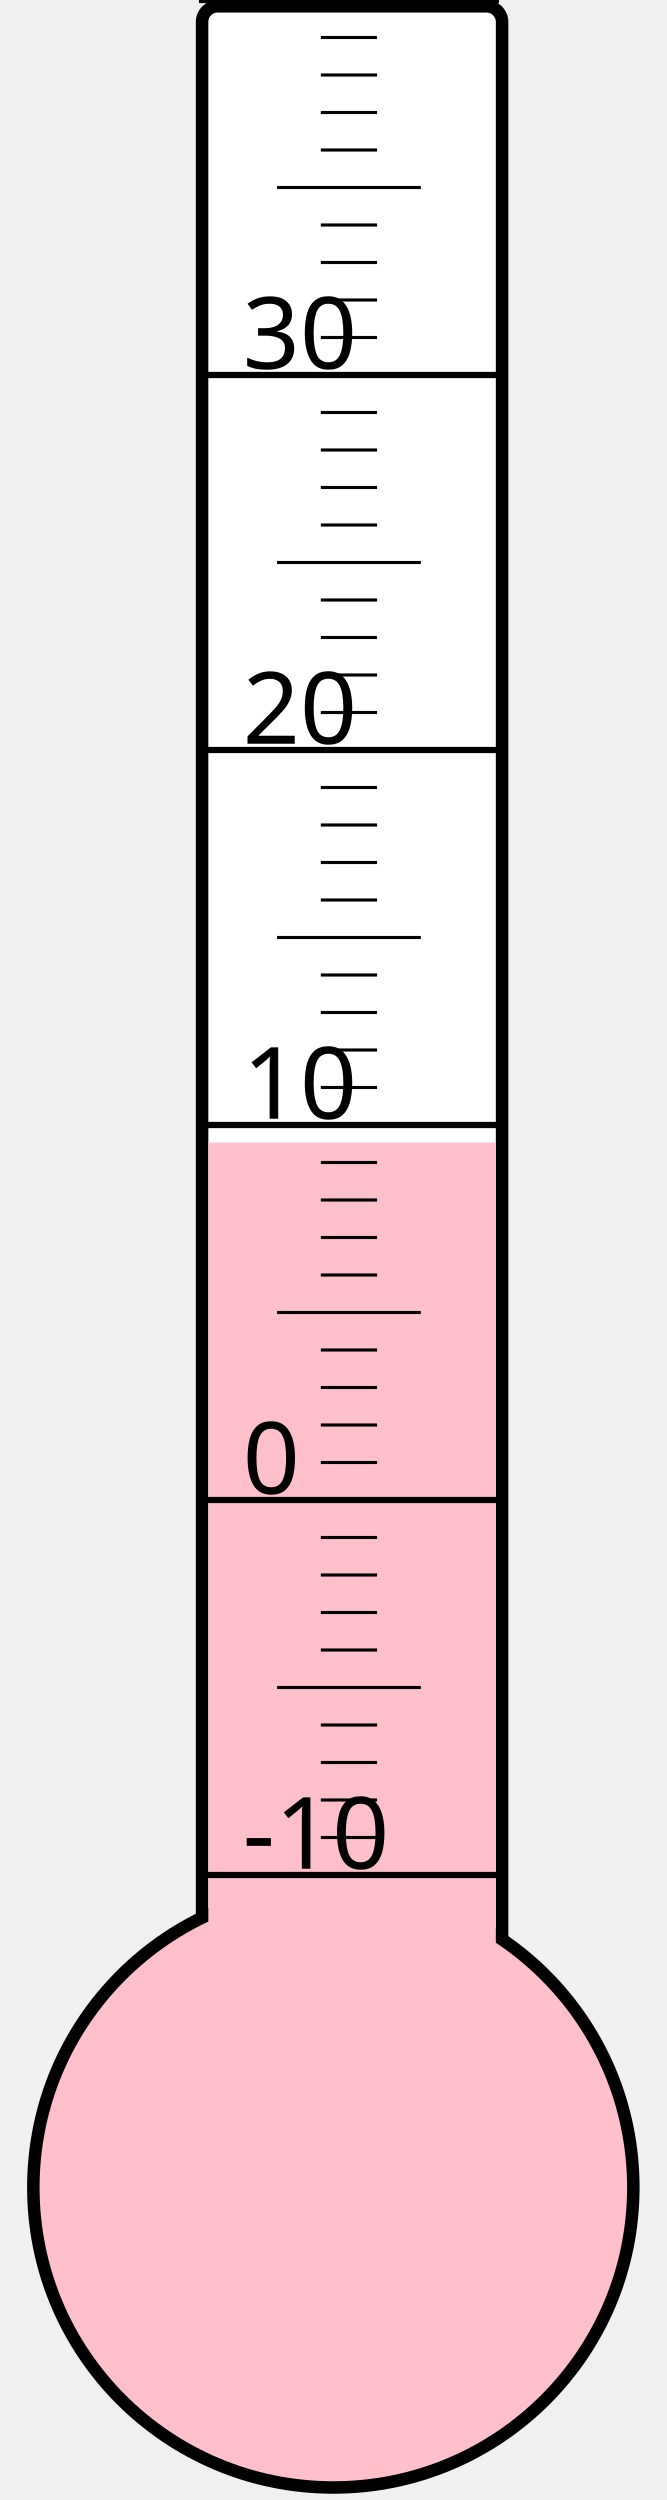
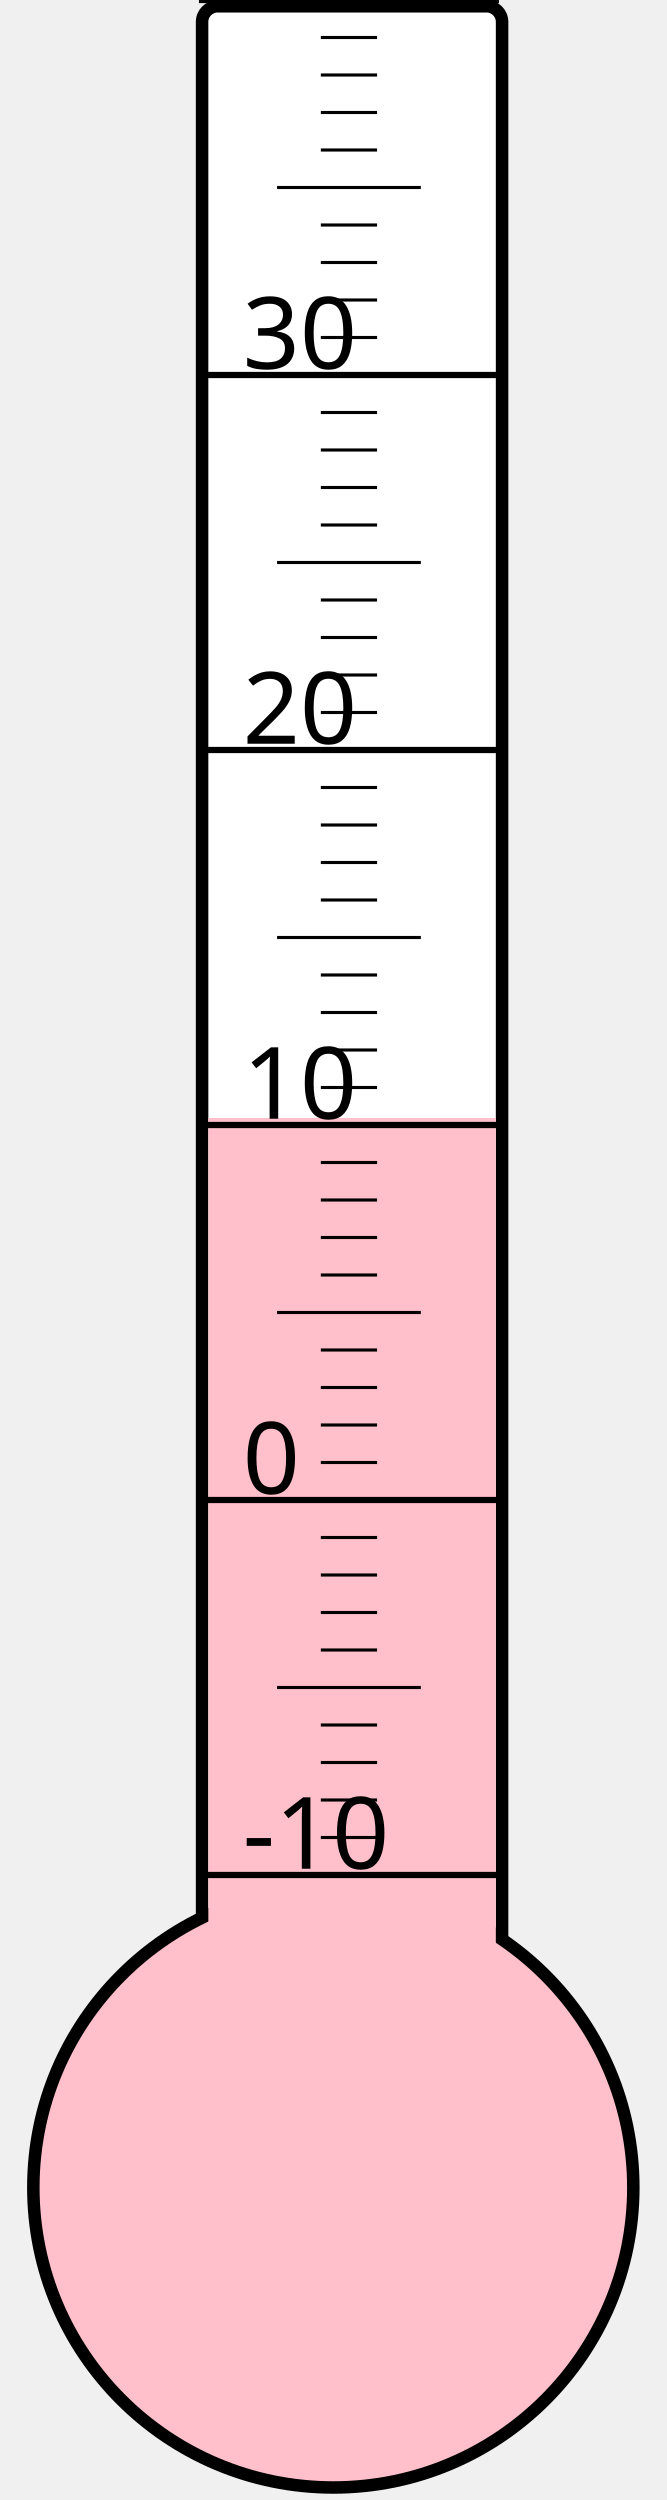
<svg xmlns="http://www.w3.org/2000/svg" width="40px" height="150px" viewBox="0 0 200 800">
  <rect width="200" height="800" x="0" y="0" style="fill: #ffffeb; fill-opacity: 0;" />
  <rect width="96" height="680" x="58" y="2" rx="5" ry="5" style="fill: white; fill-opacity: 1; stroke: black; stroke-width: 4;" />
  <circle cx="100" cy="700" r="96" style="fill: pink; stroke: black; stroke-width: 4;" />
-   <rect width="92" height="334.375" x="60" y="365.625" style="fill: pink; fill-opacity: 1; stroke-width: 0;" />
+   <rect width="92" height="342.25" x="60" y="357.75" style="fill: pink; fill-opacity: 1; stroke-width: 0;" />
  <text x="71" y="598" style="font-family: sans-serif; font-size: 24pt;">-10</text>
  <text x="71" y="478" style="font-family: sans-serif; font-size: 24pt;">0</text>
  <text x="71" y="358" style="font-family: sans-serif; font-size: 24pt;">10</text>
  <text x="71" y="238" style="font-family: sans-serif; font-size: 24pt;">20</text>
  <text x="71" y="118" style="font-family: sans-serif; font-size: 24pt;">30</text>
  <g style="stroke: black;">
    <line x1="57" y1="600" x2="153" y2="600" style="stroke-width: 2;" />
    <line x1="96" y1="588" x2="114" y2="588" style="stroke-width: 1;" />
    <line x1="96" y1="576" x2="114" y2="576" style="stroke-width: 1;" />
    <line x1="96" y1="564" x2="114" y2="564" style="stroke-width: 1;" />
    <line x1="96" y1="552" x2="114" y2="552" style="stroke-width: 1;" />
    <line x1="82" y1="540" x2="128" y2="540" style="stroke-width: 1;" />
    <line x1="96" y1="528" x2="114" y2="528" style="stroke-width: 1;" />
    <line x1="96" y1="516" x2="114" y2="516" style="stroke-width: 1;" />
    <line x1="96" y1="504" x2="114" y2="504" style="stroke-width: 1;" />
    <line x1="96" y1="492" x2="114" y2="492" style="stroke-width: 1;" />
    <line x1="57" y1="480" x2="153" y2="480" style="stroke-width: 2;" />
    <line x1="96" y1="468" x2="114" y2="468" style="stroke-width: 1;" />
    <line x1="96" y1="456" x2="114" y2="456" style="stroke-width: 1;" />
    <line x1="96" y1="444" x2="114" y2="444" style="stroke-width: 1;" />
    <line x1="96" y1="432" x2="114" y2="432" style="stroke-width: 1;" />
    <line x1="82" y1="420" x2="128" y2="420" style="stroke-width: 1;" />
    <line x1="96" y1="408" x2="114" y2="408" style="stroke-width: 1;" />
    <line x1="96" y1="396" x2="114" y2="396" style="stroke-width: 1;" />
    <line x1="96" y1="384" x2="114" y2="384" style="stroke-width: 1;" />
    <line x1="96" y1="372" x2="114" y2="372" style="stroke-width: 1;" />
    <line x1="57" y1="360" x2="153" y2="360" style="stroke-width: 2;" />
    <line x1="96" y1="348" x2="114" y2="348" style="stroke-width: 1;" />
    <line x1="96" y1="336" x2="114" y2="336" style="stroke-width: 1;" />
    <line x1="96" y1="324" x2="114" y2="324" style="stroke-width: 1;" />
    <line x1="96" y1="312" x2="114" y2="312" style="stroke-width: 1;" />
    <line x1="82" y1="300" x2="128" y2="300" style="stroke-width: 1;" />
    <line x1="96" y1="288" x2="114" y2="288" style="stroke-width: 1;" />
    <line x1="96" y1="276" x2="114" y2="276" style="stroke-width: 1;" />
    <line x1="96" y1="264" x2="114" y2="264" style="stroke-width: 1;" />
    <line x1="96" y1="252" x2="114" y2="252" style="stroke-width: 1;" />
    <line x1="57" y1="240" x2="153" y2="240" style="stroke-width: 2;" />
    <line x1="96" y1="228" x2="114" y2="228" style="stroke-width: 1;" />
    <line x1="96" y1="216" x2="114" y2="216" style="stroke-width: 1;" />
    <line x1="96" y1="204" x2="114" y2="204" style="stroke-width: 1;" />
    <line x1="96" y1="192" x2="114" y2="192" style="stroke-width: 1;" />
    <line x1="82" y1="180" x2="128" y2="180" style="stroke-width: 1;" />
    <line x1="96" y1="168" x2="114" y2="168" style="stroke-width: 1;" />
    <line x1="96" y1="156" x2="114" y2="156" style="stroke-width: 1;" />
    <line x1="96" y1="144" x2="114" y2="144" style="stroke-width: 1;" />
    <line x1="96" y1="132" x2="114" y2="132" style="stroke-width: 1;" />
    <line x1="57" y1="120" x2="153" y2="120" style="stroke-width: 2;" />
    <line x1="96" y1="108" x2="114" y2="108" style="stroke-width: 1;" />
    <line x1="96" y1="96" x2="114" y2="96" style="stroke-width: 1;" />
    <line x1="96" y1="84" x2="114" y2="84" style="stroke-width: 1;" />
    <line x1="96" y1="72" x2="114" y2="72" style="stroke-width: 1;" />
    <line x1="82" y1="60" x2="128" y2="60" style="stroke-width: 1;" />
    <line x1="96" y1="48" x2="114" y2="48" style="stroke-width: 1;" />
    <line x1="96" y1="36" x2="114" y2="36" style="stroke-width: 1;" />
    <line x1="96" y1="24" x2="114" y2="24" style="stroke-width: 1;" />
    <line x1="96" y1="12" x2="114" y2="12" style="stroke-width: 1;" />
    <line x1="57" y1="0" x2="153" y2="0" style="stroke-width: 2;" />
  </g>
</svg>
